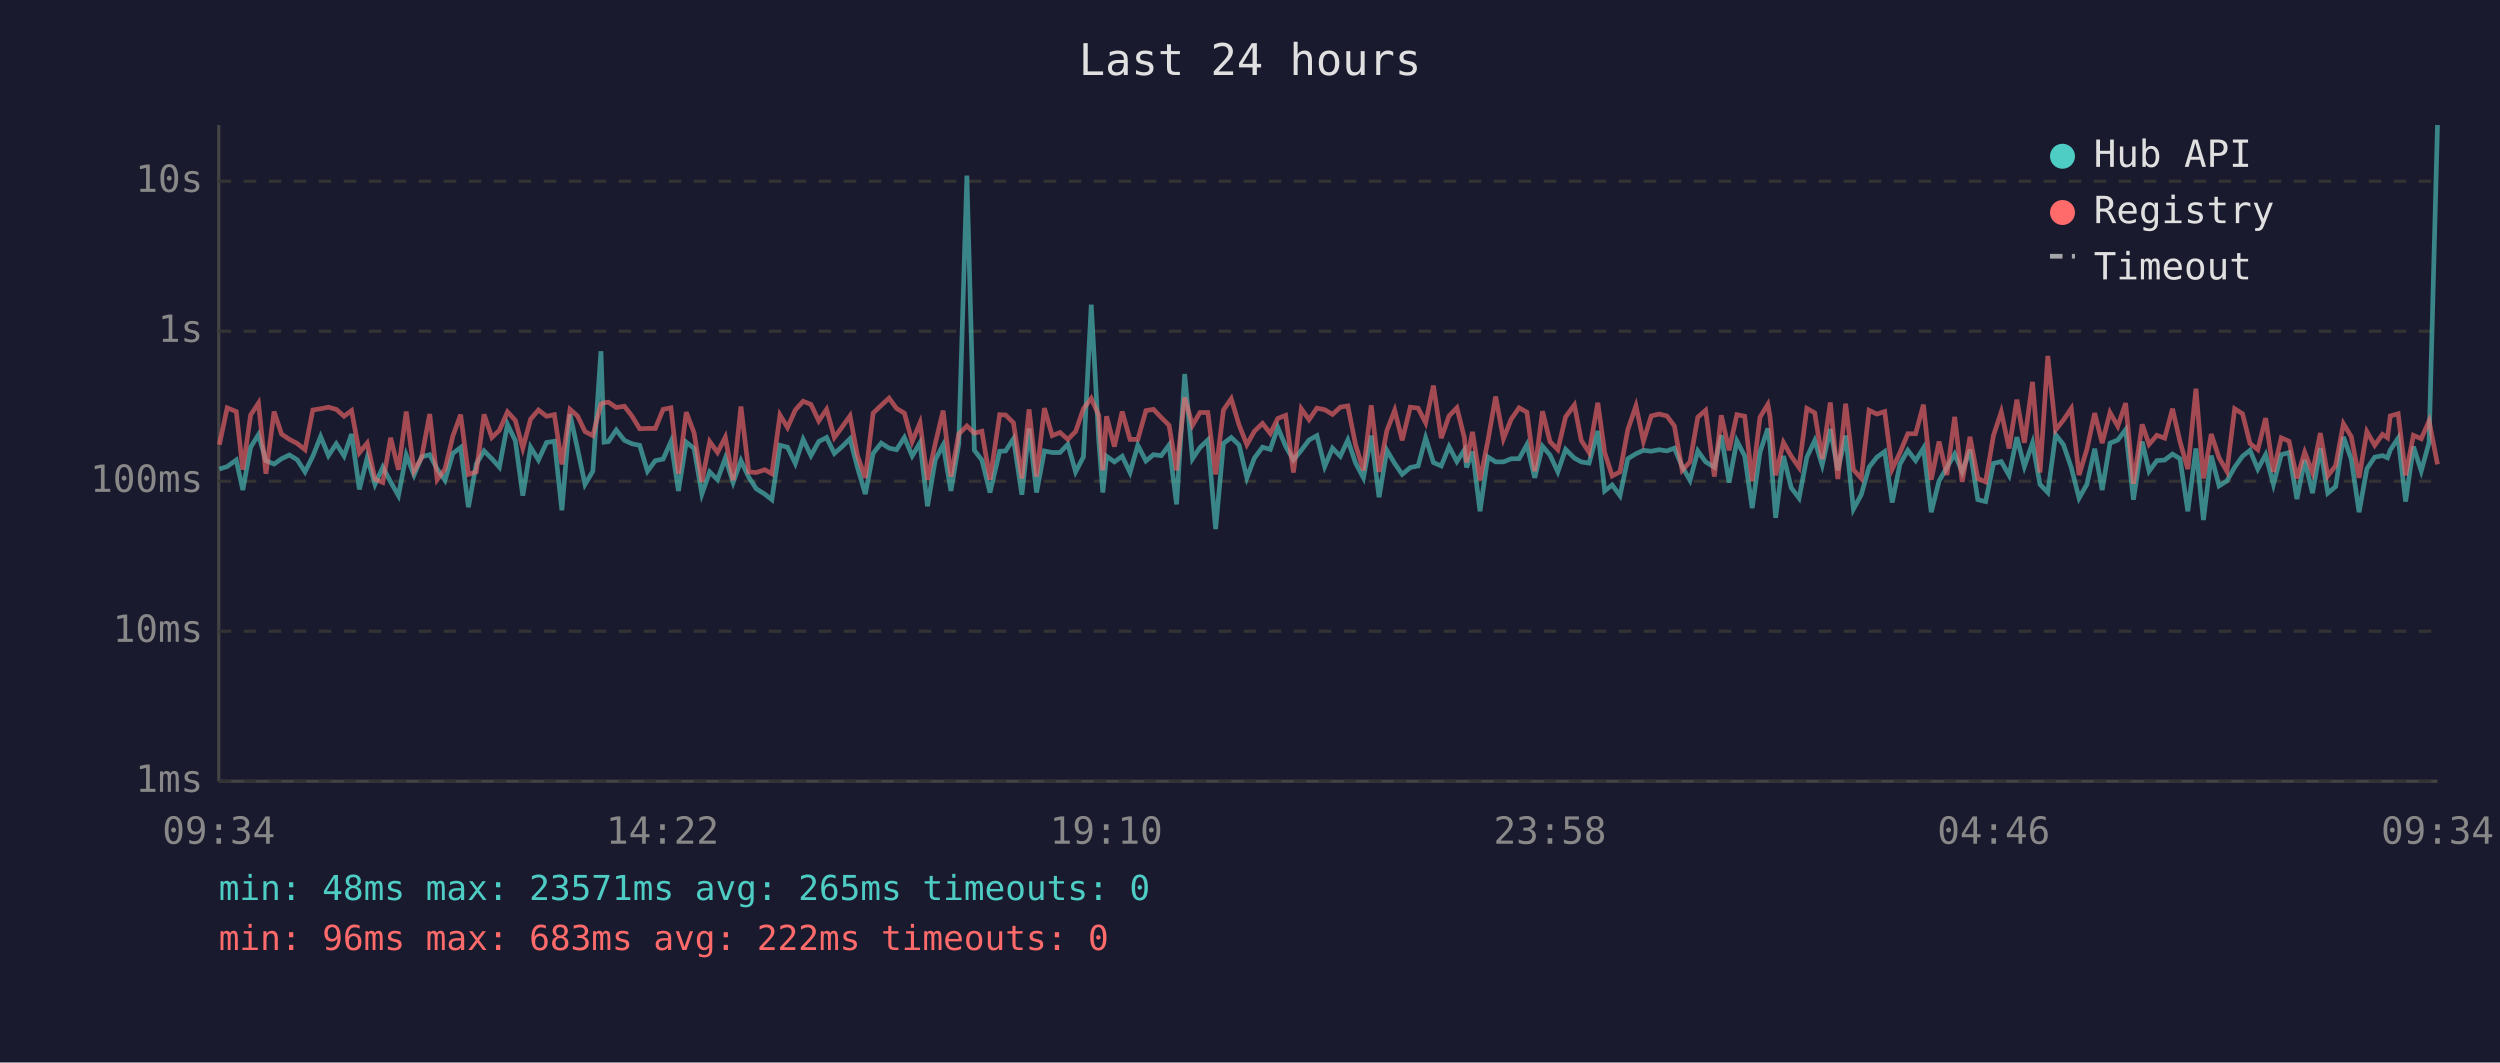
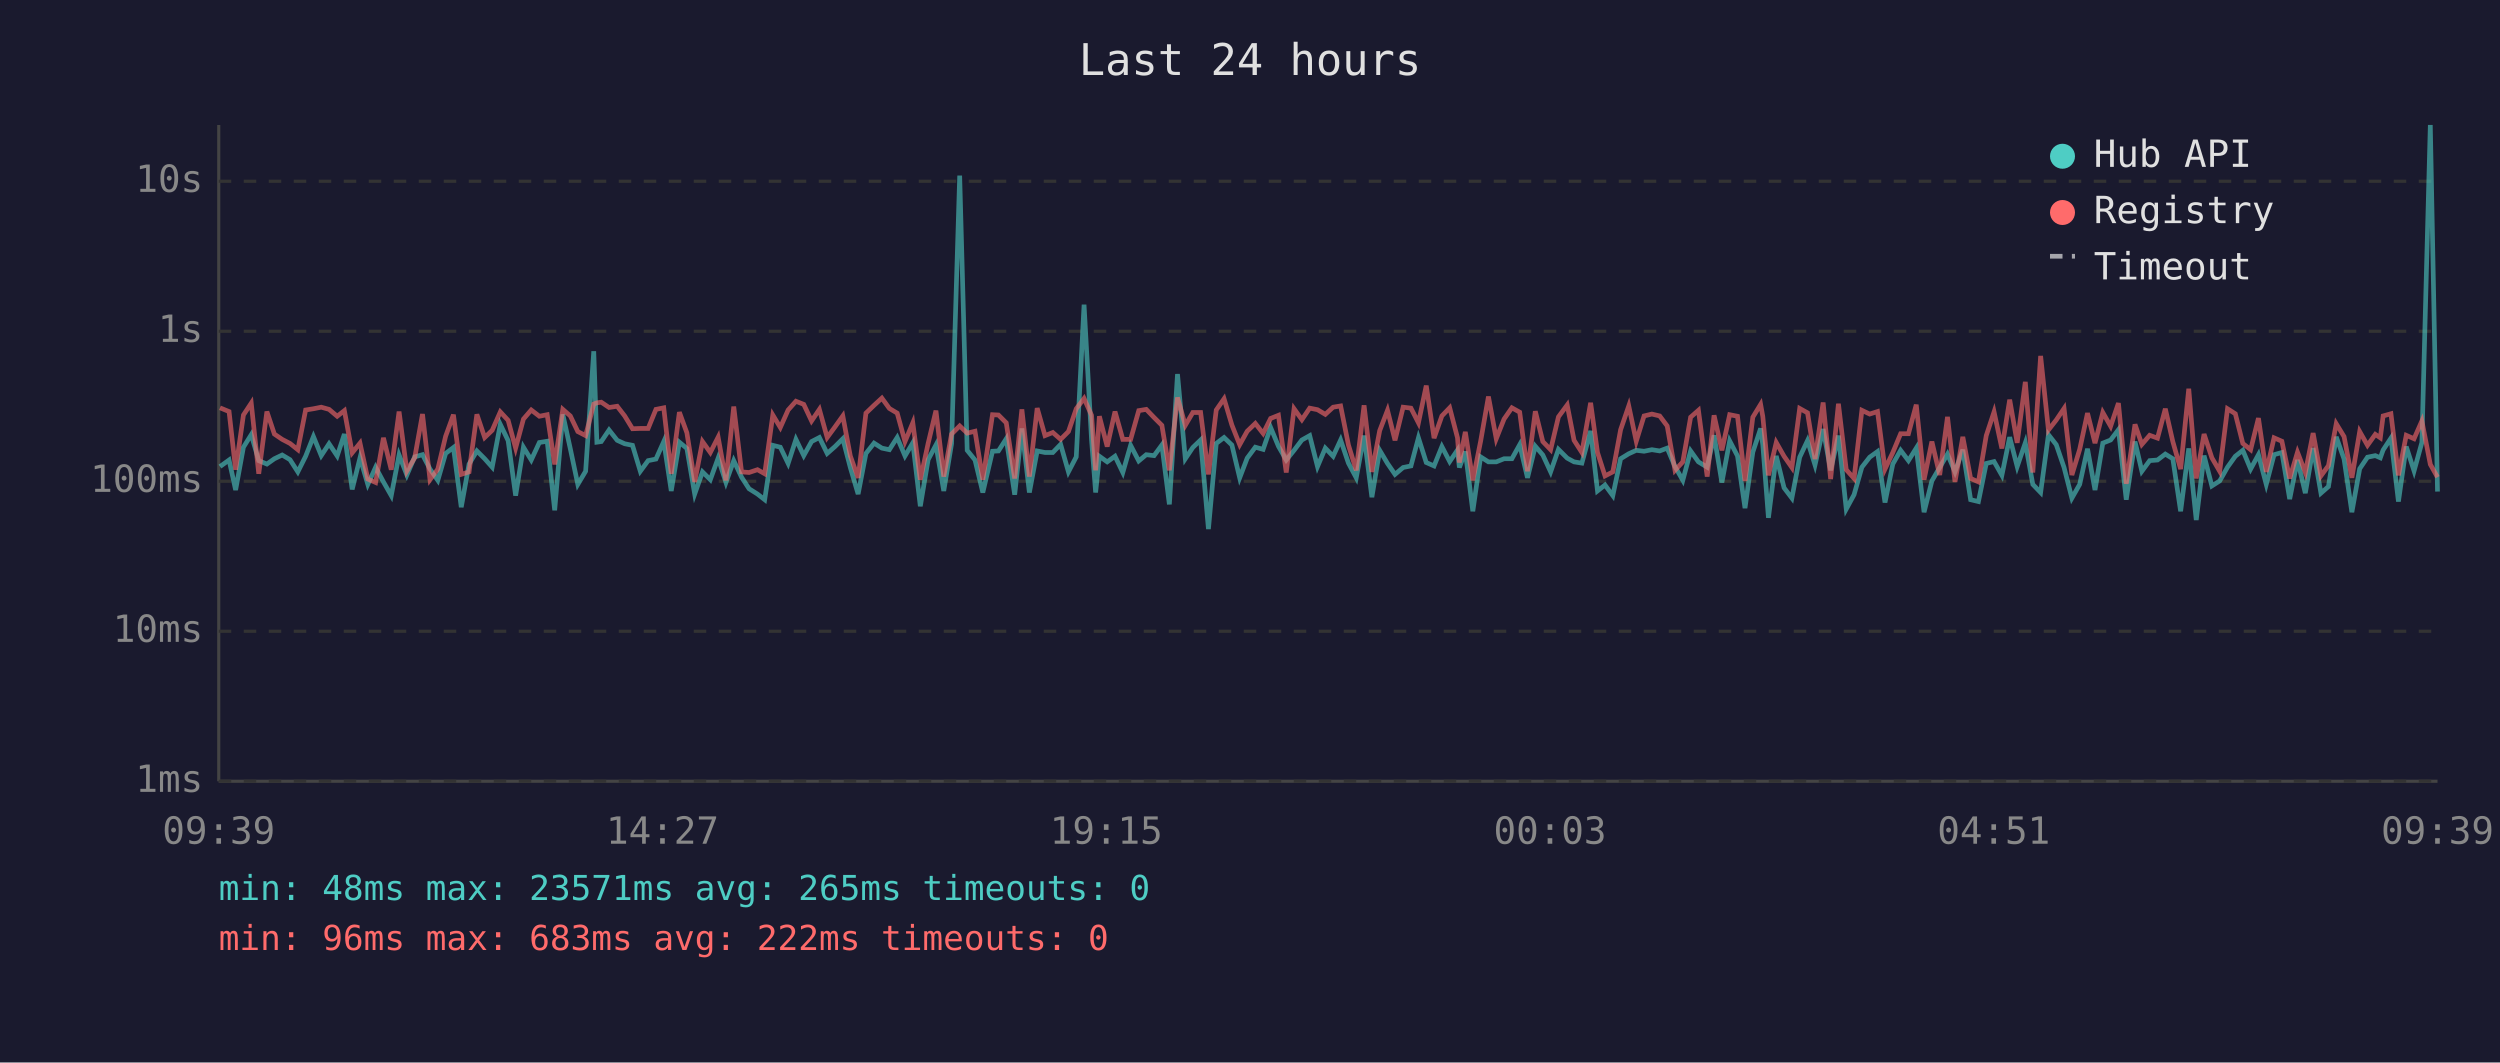
<svg xmlns="http://www.w3.org/2000/svg" viewBox="0 0 800 340" font-family="monospace" font-size="12">
  <rect width="800" height="340" fill="#1a1a2e" />
  <text x="400" y="24" fill="#e0e0e0" font-size="14" text-anchor="middle">Last 24 hours</text>
  <line x1="70" y1="40" x2="70" y2="250" stroke="#444" stroke-width="1" />
  <line x1="70" y1="250" x2="780" y2="250" stroke="#444" stroke-width="1" />
  <line x1="70" y1="250" x2="780" y2="250" stroke="#333" stroke-width="1" stroke-dasharray="4" />
  <text x="65" y="250" fill="#888" text-anchor="end" dominant-baseline="middle">1ms</text>
  <line x1="70" y1="202" x2="780" y2="202" stroke="#333" stroke-width="1" stroke-dasharray="4" />
  <text x="65" y="202" fill="#888" text-anchor="end" dominant-baseline="middle">10ms</text>
  <line x1="70" y1="154" x2="780" y2="154" stroke="#333" stroke-width="1" stroke-dasharray="4" />
  <text x="65" y="154" fill="#888" text-anchor="end" dominant-baseline="middle">100ms</text>
  <line x1="70" y1="106" x2="780" y2="106" stroke="#333" stroke-width="1" stroke-dasharray="4" />
  <text x="65" y="106" fill="#888" text-anchor="end" dominant-baseline="middle">1s</text>
  <line x1="70" y1="58" x2="780" y2="58" stroke="#333" stroke-width="1" stroke-dasharray="4" />
  <text x="65" y="58" fill="#888" text-anchor="end" dominant-baseline="middle">10s</text>
-   <text x="70" y="270" fill="#888" text-anchor="middle">09:34</text>
-   <text x="212" y="270" fill="#888" text-anchor="middle">14:22</text>
-   <text x="354" y="270" fill="#888" text-anchor="middle">19:10</text>
-   <text x="496" y="270" fill="#888" text-anchor="middle">23:58</text>
-   <text x="638" y="270" fill="#888" text-anchor="middle">04:46</text>
-   <text x="780" y="270" fill="#888" text-anchor="middle">09:34</text>
-   <polyline points="70.2,150.1 72.7,149.3 75.6,147.2 77.7,156.8 80.2,143.1 82.7,139.1 85.1,147.4 87.7,148.5 90.1,146.8 92.6,145.6 95.1,147.1 97.6,151.0 100.1,146.0 102.6,139.7 105.1,145.8 107.6,142.0 110.1,145.9 112.5,138.9 115.0,156.6 117.5,146.5 120.0,155.0 122.5,149.5 125.0,154.2 127.5,158.6 130.0,145.6 132.5,152.0 134.9,146.2 137.5,145.5 139.9,150.1 142.4,153.7 144.9,145.1 147.4,143.2 149.9,162.3 152.4,148.5 154.9,144.3 157.4,146.8 159.8,149.5 162.4,135.8 164.9,141.0 167.3,158.6 169.8,143.1 172.3,147.2 174.9,141.6 177.4,141.2 179.8,163.3 182.4,132.6 184.8,143.6 187.2,155.0 189.7,150.8 192.3,112.4 193.3,141.5 194.7,141.3 197.2,137.6 199.8,140.9 202.2,142.0 204.7,142.5 207.2,150.8 209.7,147.4 212.2,146.9 214.7,141.3 217.1,157.1 219.6,141.5 222.1,143.5 224.6,158.1 227.1,151.0 229.6,153.5 232.1,146.6 234.6,154.4 237.1,147.4 239.6,152.7 242.0,156.4 244.7,158.1 247.0,159.9 249.6,142.5 252.0,143.1 254.5,148.3 257.0,140.6 259.5,145.8 262.0,141.3 264.5,140.0 267.0,145.1 269.5,142.9 272.0,140.4 274.4,149.6 276.9,158.1 279.4,145.1 282.0,141.8 284.5,143.4 286.9,143.9 289.4,140.0 291.9,145.9 294.4,141.7 296.8,162.0 299.3,147.1 301.8,142.4 304.3,157.1 306.8,142.0 309.4,56.2 311.8,144.1 314.2,147.2 316.8,157.6 319.9,144.4 321.8,144.3 324.3,140.4 327.0,158.3 329.3,137.1 331.7,157.6 334.2,144.3 336.7,144.8 339.2,144.8 341.7,142.2 344.2,151.0 346.7,146.2 349.2,97.5 351.6,140.8 352.9,157.6 354.1,146.0 356.6,147.8 359.1,146.0 361.6,151.2 364.1,142.5 366.7,147.5 369.1,145.5 371.6,145.8 374.1,142.4 376.5,161.4 379.1,119.7 381.6,146.8 384.0,143.2 386.5,140.8 389.0,169.3 391.5,141.9 394.0,140.0 396.5,142.4 399.0,152.9 401.4,146.6 404.0,143.1 406.5,143.8 408.9,136.8 411.4,142.8 413.9,147.2 416.4,144.1 418.9,140.8 421.4,139.4 423.9,149.3 426.4,143.4 428.9,146.0 431.3,140.8 433.8,148.2 436.3,152.9 438.8,139.4 441.3,159.1 443.8,144.1 446.3,148.3 448.7,151.8 451.3,149.6 453.8,149.1 456.2,140.1 458.7,148.0 461.2,149.1 463.7,142.9 466.2,147.7 468.6,144.0 469.3,149.6 471.2,144.5 473.6,163.6 476.1,146.2 478.6,147.8 481.1,147.8 483.6,146.8 486.1,146.8 488.6,142.3 491.1,152.9 493.6,142.8 496.0,145.6 498.5,151.0 501.0,143.8 503.8,146.6 506.0,147.8 508.5,148.2 511.3,137.9 513.5,157.1 515.9,155.2 518.4,158.6 520.9,146.8 523.5,145.2 525.9,144.1 528.4,144.4 530.9,143.9 533.4,144.3 535.8,143.4 538.3,149.3 540.8,153.7 543.3,144.3 545.8,147.8 548.6,149.5 550.8,139.3 553.3,154.4 555.8,141.1 558.3,145.9 560.7,162.6 563.2,144.7 565.7,137.1 566.4,142.4 568.2,165.7 570.7,145.9 573.2,156.1 575.7,159.4 578.2,146.3 580.7,141.0 583.1,148.8 585.7,137.3 588.1,150.5 590.6,139.4 593.1,162.9 595.6,158.3 598.1,149.5 600.6,146.3 603.1,144.5 605.5,160.8 608.0,148.5 610.5,144.1 613.0,147.4 615.5,143.4 618.0,163.9 620.5,153.9 623.0,149.6 625.5,145.3 627.9,151.0 630.4,143.9 632.9,159.9 635.4,160.5 637.9,148.3 640.4,147.7 642.9,152.1 645.4,139.9 647.8,149.3 650.4,141.7 652.8,155.0 655.3,157.6 657.8,139.1 660.3,142.3 662.8,149.6 665.3,159.4 667.8,155.0 670.3,143.6 672.7,156.8 675.2,141.8 677.7,140.8 680.2,137.5 682.7,159.9 685.5,141.3 687.7,150.8 690.2,147.4 692.7,147.2 695.2,145.3 697.6,146.8 700.1,163.6 702.7,143.5 705.1,166.4 707.6,145.8 710.1,155.5 712.6,153.9 715.1,149.5 717.6,146.0 720.0,144.1 722.5,150.1 725.0,145.5 727.5,155.0 730.0,145.5 732.5,144.8 735.0,159.7 737.5,147.2 740.0,157.8 742.5,143.4 744.9,157.8 747.4,155.7 749.9,139.8 752.4,146.9 754.9,163.9 757.4,150.0 759.9,146.3 762.4,145.8 764.0,146.5 764.9,144.0 767.4,140.2 769.8,160.5 772.3,142.9 774.8,150.7 777.3,141.6 780.0,40.0" fill="none" stroke="#4ecdc4" stroke-width="1.5" opacity="0.6" />
-   <polyline points="70.2,142.3 72.7,130.5 75.6,131.7 77.7,150.3 80.2,132.8 82.7,129.0 85.1,151.6 87.7,131.7 90.1,138.9 92.6,140.6 95.1,141.9 97.6,143.9 100.1,131.2 102.6,130.8 105.1,130.3 107.6,131.0 110.1,133.2 112.5,131.4 115.0,144.9 117.5,141.8 120.0,153.3 122.5,154.4 125.0,140.1 127.5,150.3 130.0,131.7 132.5,150.7 134.9,146.5 137.5,132.5 139.9,153.5 142.4,150.1 144.9,139.6 147.4,132.7 149.9,151.8 152.4,151.0 154.9,132.6 157.4,140.0 159.8,137.7 162.4,131.8 164.9,134.5 167.3,143.4 169.8,134.1 172.3,131.2 174.9,133.2 177.4,132.7 179.8,148.6 182.4,131.0 184.8,133.1 187.2,138.1 189.7,139.4 192.3,129.3 193.3,128.9 194.7,128.7 197.2,130.4 199.8,130.0 202.2,133.1 204.7,137.2 207.2,137.1 209.7,137.1 212.2,131.0 214.7,130.5 217.1,151.6 219.6,131.9 222.1,138.5 224.6,154.2 227.1,141.3 229.6,144.8 232.1,139.9 234.6,153.7 237.1,130.1 239.6,151.0 242.0,151.2 244.7,150.3 247.0,151.6 249.6,132.8 252.0,136.8 254.5,131.2 257.0,128.4 259.5,129.4 262.0,134.7 264.5,131.0 267.0,140.0 269.5,136.6 272.0,133.1 274.4,145.9 276.9,152.9 279.4,132.2 282.0,129.7 284.5,127.4 286.9,130.7 289.4,132.2 291.9,141.3 294.4,135.3 296.8,153.5 299.3,141.9 301.8,131.4 304.3,152.5 306.8,138.9 309.4,136.3 311.8,138.6 314.2,138.0 316.8,153.5 319.9,132.7 321.8,132.8 324.3,135.3 327.0,153.1 329.3,131.0 331.7,152.5 334.2,130.6 336.7,139.4 339.2,138.4 341.7,140.6 344.2,138.1 346.7,130.8 349.2,127.5 351.6,132.9 352.9,150.5 354.1,133.2 356.6,142.9 359.1,131.7 361.6,140.6 364.1,140.6 366.7,131.4 369.1,131.0 371.6,133.6 374.1,136.1 376.5,150.5 379.1,127.2 381.6,136.1 384.0,132.0 386.5,132.0 389.0,151.8 391.5,131.2 394.0,127.6 396.5,136.0 399.0,142.3 401.4,138.0 404.0,135.5 406.5,138.7 408.9,133.9 411.4,132.9 413.9,151.2 416.4,130.8 418.9,134.3 421.4,130.6 423.9,131.1 426.4,132.6 428.9,130.3 431.3,129.9 433.8,142.4 436.3,150.5 438.8,129.7 441.3,151.0 443.8,137.8 446.3,131.3 448.7,140.9 451.3,130.3 453.8,130.6 456.2,135.3 458.7,123.4 461.2,140.2 463.7,133.1 466.2,130.5 468.6,140.1 469.3,148.0 471.2,138.2 473.6,153.7 476.1,141.2 478.6,126.9 481.1,140.4 483.6,134.1 486.1,130.5 488.6,131.9 491.1,150.8 493.6,131.6 496.0,141.3 498.5,143.9 501.0,133.4 503.8,129.6 506.0,140.9 508.5,144.8 511.3,128.9 513.5,144.8 515.9,152.3 518.4,151.0 520.9,137.5 523.5,129.9 525.9,141.2 528.4,133.1 530.9,132.5 533.4,133.1 535.8,136.3 538.3,150.5 540.8,147.8 543.3,133.5 545.8,131.3 548.6,152.5 550.8,132.9 553.3,144.1 555.8,132.7 558.3,133.2 560.7,153.9 563.2,133.5 565.7,129.4 566.4,133.3 568.2,152.1 570.7,141.6 573.2,146.0 575.7,149.6 578.2,130.7 580.7,132.1 583.1,146.9 585.7,128.8 588.1,153.3 590.6,129.2 593.1,150.3 595.6,153.1 598.1,131.3 600.6,132.5 603.1,131.7 605.5,150.1 608.0,144.8 610.5,138.8 613.0,138.8 615.5,129.5 618.0,153.5 620.5,141.3 623.0,152.0 625.5,133.4 627.9,154.2 630.4,139.8 632.9,153.1 635.4,154.2 637.9,139.4 640.4,131.8 642.9,143.5 645.4,127.9 647.8,141.7 650.4,122.2 652.8,151.2 655.3,113.9 657.8,137.6 660.3,134.4 662.8,130.7 665.3,152.0 667.8,143.8 670.3,132.2 672.7,141.8 675.2,132.0 677.7,136.4 680.2,129.0 682.7,154.8 685.5,135.8 687.7,142.2 690.2,139.3 692.7,140.2 695.2,130.8 697.6,141.3 700.1,150.1 702.7,124.4 705.1,153.1 707.6,138.9 710.1,146.5 712.6,150.8 715.1,130.8 717.6,132.4 720.0,141.9 722.5,143.9 725.0,133.8 727.5,151.0 730.0,140.1 732.5,141.2 735.0,153.1 737.5,144.7 740.0,151.2 742.5,138.6 744.9,152.3 747.4,149.0 749.9,135.6 752.4,139.7 754.9,152.9 757.4,138.1 759.9,142.5 762.4,139.0 764.0,140.1 764.9,133.1 767.4,132.4 769.8,152.1 772.3,139.3 774.8,140.4 777.3,134.7 780.0,148.6" fill="none" stroke="#ff6b6b" stroke-width="1.5" opacity="0.6" />
+   <text x="70" y="270" fill="#888" text-anchor="middle">09:39</text>
+   <text x="212" y="270" fill="#888" text-anchor="middle">14:27</text>
+   <text x="354" y="270" fill="#888" text-anchor="middle">19:15</text>
+   <text x="496" y="270" fill="#888" text-anchor="middle">00:03</text>
+   <text x="638" y="270" fill="#888" text-anchor="middle">04:51</text>
+   <text x="780" y="270" fill="#888" text-anchor="middle">09:39</text>
+   <polyline points="70.4,149.3 73.3,147.2 75.4,156.8 77.9,143.1 80.4,139.1 82.8,147.4 85.4,148.5 87.8,146.8 90.3,145.6 92.8,147.1 95.3,151.0 97.8,146.0 100.3,139.7 102.8,145.8 105.3,142.0 107.9,145.9 110.2,138.9 112.7,156.6 115.2,146.5 117.7,155.0 120.2,149.5 122.7,154.2 125.2,158.6 127.7,145.6 130.2,152.0 132.7,146.2 135.2,145.5 137.6,150.1 140.1,153.7 142.6,145.1 145.1,143.2 147.6,162.3 150.1,148.5 152.6,144.3 155.1,146.8 157.5,149.5 160.1,135.8 162.6,141.0 165.0,158.6 167.5,143.1 170.0,147.2 172.6,141.6 175.1,141.2 177.5,163.3 180.1,132.6 182.5,143.6 184.9,155.0 187.4,150.8 190.0,112.4 191.0,141.5 192.4,141.3 194.9,137.6 197.5,140.9 199.9,142.0 202.4,142.5 204.9,150.8 207.4,147.4 209.9,146.9 212.4,141.3 214.8,157.1 217.4,141.5 219.8,143.5 222.3,158.1 224.8,151.0 227.3,153.5 229.8,146.6 232.3,154.4 234.8,147.4 237.3,152.7 239.7,156.4 242.4,158.1 244.7,159.9 247.3,142.5 249.7,143.1 252.2,148.3 254.7,140.6 257.2,145.8 259.7,141.3 262.2,140.0 264.7,145.1 267.2,142.9 269.7,140.4 272.1,149.6 274.6,158.1 277.1,145.1 279.7,141.8 282.2,143.4 284.6,143.9 287.1,140.0 289.6,145.9 292.1,141.7 294.5,162.0 297.0,147.1 299.5,142.4 302.0,157.1 304.5,142.0 307.1,56.2 309.5,144.1 312.0,147.2 314.5,157.6 317.6,144.4 319.5,144.3 322.0,140.4 324.7,158.3 327.0,137.1 329.4,157.6 331.9,144.3 334.4,144.8 336.9,144.8 339.4,142.2 341.9,151.0 344.4,146.2 346.9,97.5 349.3,140.8 350.6,157.6 351.8,146.0 354.3,147.8 356.8,146.0 359.3,151.2 361.8,142.5 364.4,147.5 366.8,145.5 369.3,145.8 371.8,142.4 374.2,161.4 376.8,119.7 379.3,146.8 381.7,143.2 384.2,140.8 386.7,169.3 389.2,141.9 391.7,140.0 394.2,142.4 396.7,152.9 399.1,146.6 401.7,143.1 404.2,143.8 406.6,136.8 409.1,142.8 411.6,147.2 414.1,144.1 416.6,140.8 419.1,139.4 421.6,149.3 424.1,143.4 426.6,146.0 429.0,140.8 431.5,148.2 434.0,152.9 436.5,139.4 439.0,159.1 441.5,144.1 444.0,148.3 446.4,151.8 449.0,149.6 451.5,149.1 453.9,140.1 456.4,148.0 458.9,149.1 461.4,142.9 463.9,147.7 466.4,144.0 467.0,149.6 468.9,144.5 471.3,163.6 473.8,146.2 476.3,147.8 478.8,147.8 481.3,146.8 483.8,146.8 486.3,142.3 488.8,152.9 491.3,142.8 493.7,145.6 496.2,151.0 498.7,143.8 501.5,146.6 503.7,147.8 506.2,148.2 509.0,137.9 511.2,157.1 513.6,155.2 516.1,158.6 518.6,146.8 521.2,145.2 523.6,144.1 526.1,144.4 528.6,143.9 531.1,144.3 533.5,143.4 536.0,149.3 538.5,153.7 541.0,144.3 543.5,147.8 546.3,149.5 548.5,139.3 551.0,154.4 553.5,141.1 556.0,145.9 558.4,162.6 560.9,144.7 563.4,137.1 564.1,142.4 565.9,165.7 568.4,145.9 570.9,156.1 573.4,159.4 575.9,146.3 578.4,141.0 580.8,148.8 583.4,137.3 585.8,150.5 588.3,139.4 590.8,162.9 593.3,158.3 595.8,149.5 598.3,146.3 600.8,144.5 603.2,160.8 605.7,148.5 608.2,144.1 610.7,147.4 613.2,143.4 615.7,163.9 618.2,153.9 620.7,149.6 623.2,145.3 625.6,151.0 628.1,143.9 630.6,159.9 633.1,160.5 635.6,148.3 638.1,147.7 640.6,152.1 643.1,139.9 645.5,149.3 648.1,141.7 650.5,155.0 653.0,157.6 655.5,139.1 658.0,142.3 660.5,149.6 663.0,159.4 665.5,155.0 668.0,143.6 670.4,156.8 672.9,141.8 675.4,140.8 677.9,137.5 680.4,159.9 683.2,141.3 685.4,150.8 687.9,147.4 690.4,147.2 692.9,145.3 695.3,146.8 697.8,163.6 700.4,143.5 702.8,166.4 705.3,145.8 707.8,155.5 710.3,153.9 712.8,149.5 715.3,146.0 717.7,144.1 720.2,150.1 722.7,145.5 725.2,155.0 727.7,145.5 730.2,144.8 732.7,159.7 735.2,147.2 737.7,157.8 740.2,143.4 742.7,157.8 745.1,155.7 747.6,139.8 750.1,146.9 752.6,163.9 755.1,150.0 757.6,146.3 760.1,145.8 761.7,146.5 762.6,144.0 765.1,140.2 767.5,160.5 770.0,142.9 772.5,150.7 775.0,141.6 777.7,40.0 780.0,157.3" fill="none" stroke="#4ecdc4" stroke-width="1.5" opacity="0.6" />
+   <polyline points="70.4,130.5 73.3,131.7 75.4,150.3 77.9,132.8 80.4,129.0 82.8,151.6 85.4,131.7 87.8,138.9 90.3,140.6 92.8,141.9 95.3,143.9 97.8,131.2 100.3,130.8 102.8,130.3 105.3,131.0 107.9,133.2 110.2,131.4 112.7,144.9 115.2,141.8 117.7,153.3 120.2,154.4 122.7,140.1 125.2,150.3 127.7,131.7 130.2,150.7 132.7,146.5 135.2,132.5 137.6,153.5 140.1,150.1 142.6,139.6 145.1,132.7 147.6,151.8 150.1,151.0 152.6,132.6 155.1,140.0 157.5,137.7 160.1,131.8 162.6,134.5 165.0,143.4 167.5,134.1 170.0,131.2 172.6,133.2 175.1,132.7 177.5,148.6 180.1,131.0 182.5,133.1 184.9,138.1 187.4,139.4 190.0,129.3 191.0,128.9 192.4,128.7 194.9,130.4 197.5,130.0 199.9,133.1 202.4,137.2 204.9,137.1 207.4,137.1 209.9,131.0 212.4,130.5 214.8,151.6 217.4,131.9 219.8,138.5 222.3,154.2 224.8,141.3 227.3,144.8 229.8,139.9 232.3,153.7 234.8,130.1 237.3,151.0 239.7,151.2 242.4,150.3 244.7,151.6 247.3,132.8 249.7,136.8 252.2,131.2 254.7,128.4 257.2,129.4 259.7,134.7 262.2,131.0 264.7,140.0 267.2,136.6 269.7,133.1 272.1,145.9 274.6,152.9 277.1,132.2 279.7,129.7 282.2,127.4 284.6,130.7 287.1,132.2 289.6,141.3 292.1,135.3 294.5,153.5 297.0,141.9 299.5,131.4 302.0,152.5 304.5,138.9 307.1,136.3 309.5,138.6 312.0,138.0 314.5,153.5 317.6,132.7 319.5,132.8 322.0,135.3 324.7,153.1 327.0,131.0 329.4,152.5 331.9,130.6 334.4,139.4 336.9,138.4 339.4,140.6 341.9,138.1 344.4,130.8 346.9,127.5 349.3,132.9 350.6,150.5 351.8,133.2 354.3,142.9 356.8,131.7 359.3,140.6 361.8,140.6 364.4,131.4 366.8,131.0 369.3,133.6 371.8,136.1 374.2,150.5 376.8,127.2 379.3,136.1 381.7,132.0 384.2,132.0 386.7,151.8 389.2,131.2 391.7,127.6 394.2,136.0 396.7,142.3 399.1,138.0 401.7,135.5 404.2,138.7 406.6,133.9 409.1,132.9 411.6,151.2 414.1,130.8 416.6,134.3 419.1,130.6 421.6,131.1 424.1,132.6 426.6,130.3 429.0,129.9 431.5,142.4 434.0,150.5 436.5,129.7 439.0,151.0 441.5,137.8 444.0,131.3 446.4,140.9 449.0,130.3 451.5,130.6 453.9,135.3 456.4,123.4 458.9,140.2 461.4,133.1 463.9,130.5 466.4,140.1 467.0,148.0 468.9,138.2 471.3,153.7 473.8,141.2 476.3,126.9 478.8,140.4 481.3,134.1 483.8,130.5 486.3,131.9 488.8,150.8 491.3,131.6 493.7,141.3 496.2,143.9 498.7,133.4 501.5,129.6 503.7,140.9 506.2,144.8 509.0,128.9 511.2,144.8 513.6,152.3 516.1,151.0 518.6,137.5 521.2,129.9 523.6,141.2 526.1,133.1 528.6,132.5 531.1,133.1 533.5,136.3 536.0,150.5 538.5,147.8 541.0,133.5 543.5,131.3 546.3,152.5 548.5,132.9 551.0,144.1 553.5,132.7 556.0,133.2 558.4,153.9 560.9,133.5 563.4,129.4 564.1,133.3 565.9,152.1 568.4,141.6 570.9,146.0 573.4,149.6 575.9,130.7 578.4,132.1 580.8,146.9 583.4,128.8 585.8,153.3 588.3,129.2 590.8,150.3 593.3,153.1 595.8,131.3 598.3,132.5 600.8,131.7 603.2,150.1 605.7,144.8 608.2,138.8 610.7,138.8 613.2,129.5 615.7,153.5 618.2,141.3 620.7,152.0 623.2,133.4 625.6,154.2 628.1,139.8 630.6,153.1 633.1,154.2 635.6,139.4 638.1,131.8 640.6,143.5 643.1,127.9 645.5,141.7 648.1,122.2 650.5,151.2 653.0,113.9 655.5,137.6 658.0,134.4 660.5,130.7 663.0,152.0 665.5,143.8 668.0,132.2 670.4,141.8 672.9,132.0 675.4,136.4 677.9,129.0 680.4,154.8 683.2,135.8 685.4,142.2 687.9,139.3 690.4,140.2 692.9,130.8 695.3,141.3 697.8,150.1 700.4,124.4 702.8,153.1 705.3,138.9 707.8,146.5 710.3,150.8 712.8,130.8 715.3,132.4 717.7,141.9 720.2,143.9 722.7,133.8 725.2,151.0 727.7,140.1 730.2,141.2 732.7,153.1 735.2,144.7 737.7,151.2 740.2,138.6 742.7,152.3 745.1,149.0 747.6,135.6 750.1,139.7 752.6,152.9 755.1,138.1 757.6,142.5 760.1,139.0 761.7,140.1 762.6,133.1 765.1,132.4 767.5,152.1 770.0,139.3 772.5,140.4 775.0,134.7 777.7,148.6 780.0,152.7" fill="none" stroke="#ff6b6b" stroke-width="1.5" opacity="0.6" />
  <circle cx="660" cy="50" r="4" fill="#4ecdc4" />
  <text x="670" y="50" fill="#e0e0e0" dominant-baseline="middle">Hub API</text>
  <circle cx="660" cy="68" r="4" fill="#ff6b6b" />
  <text x="670" y="68" fill="#e0e0e0" dominant-baseline="middle">Registry</text>
  <line x1="656" y1="82" x2="664" y2="82" stroke="#e0e0e0" stroke-width="1.5" stroke-dasharray="4,3" opacity="0.7" />
  <text x="670" y="86" fill="#e0e0e0" dominant-baseline="middle">Timeout</text>
  <text x="70" y="288" fill="#4ecdc4" font-size="11">min: 48ms  max: 23571ms  avg: 265ms  timeouts: 0</text>
  <text x="70" y="304" fill="#ff6b6b" font-size="11">min: 96ms  max: 683ms  avg: 222ms  timeouts: 0</text>
</svg>
